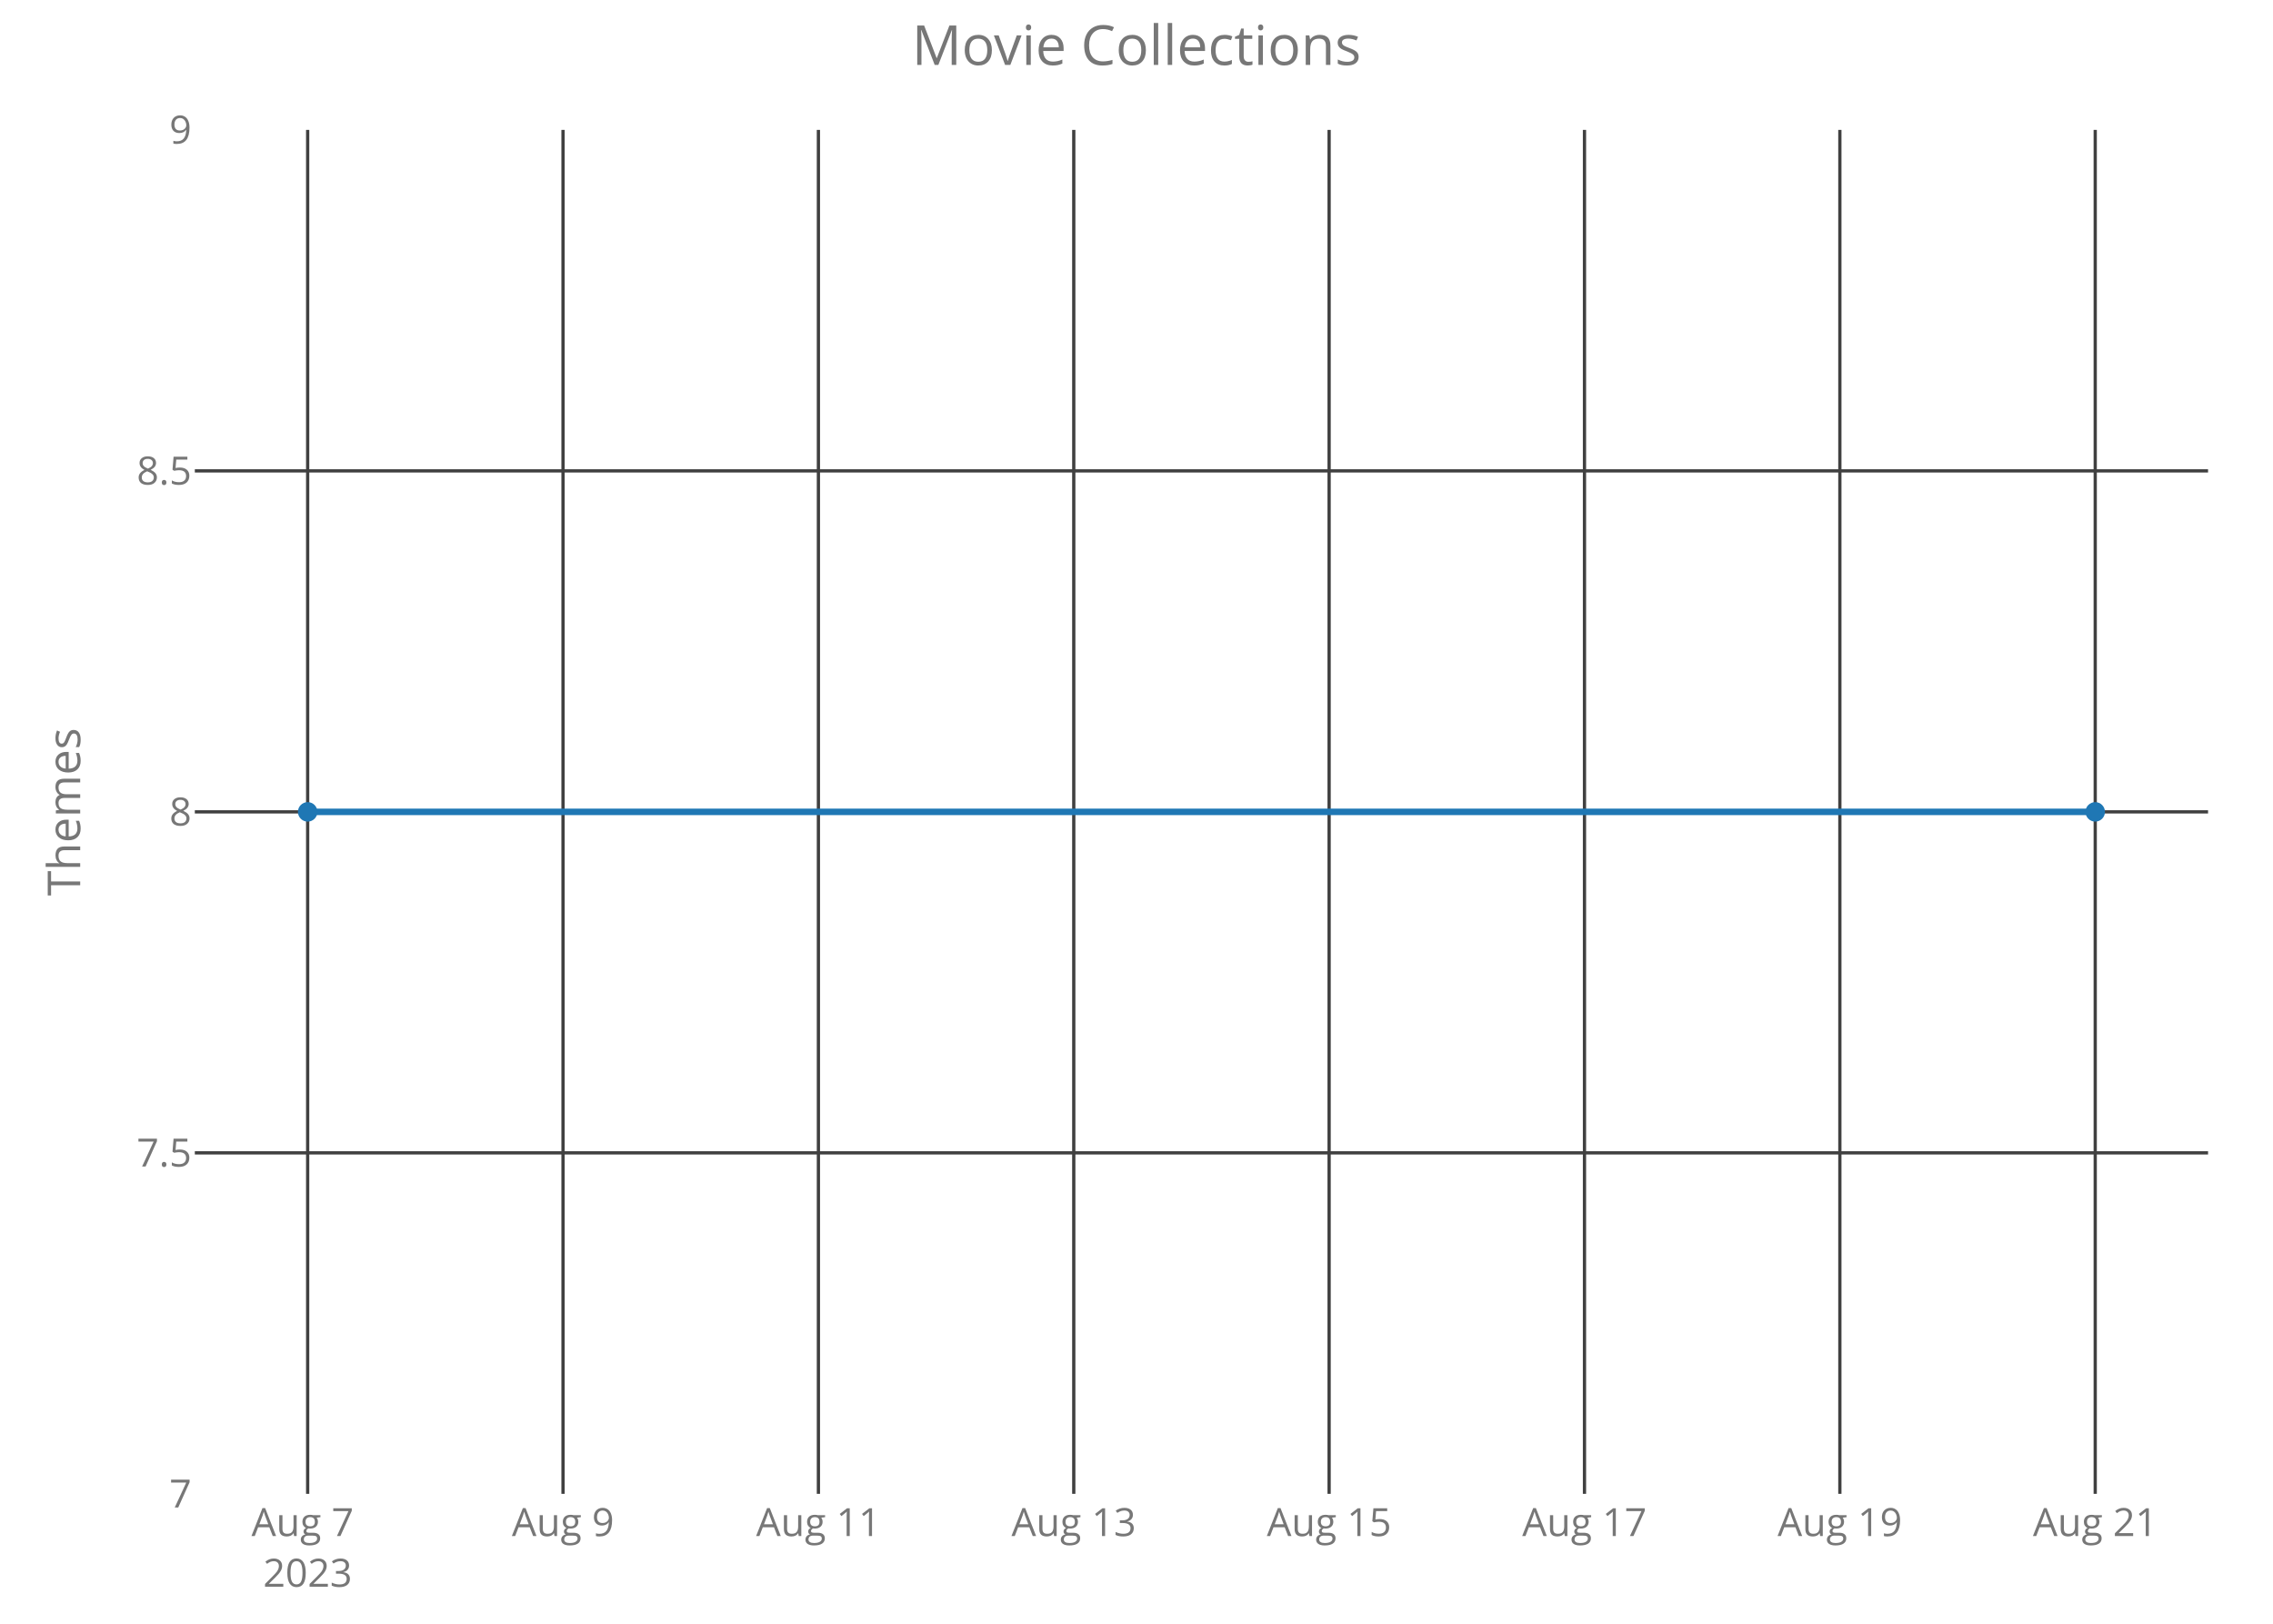
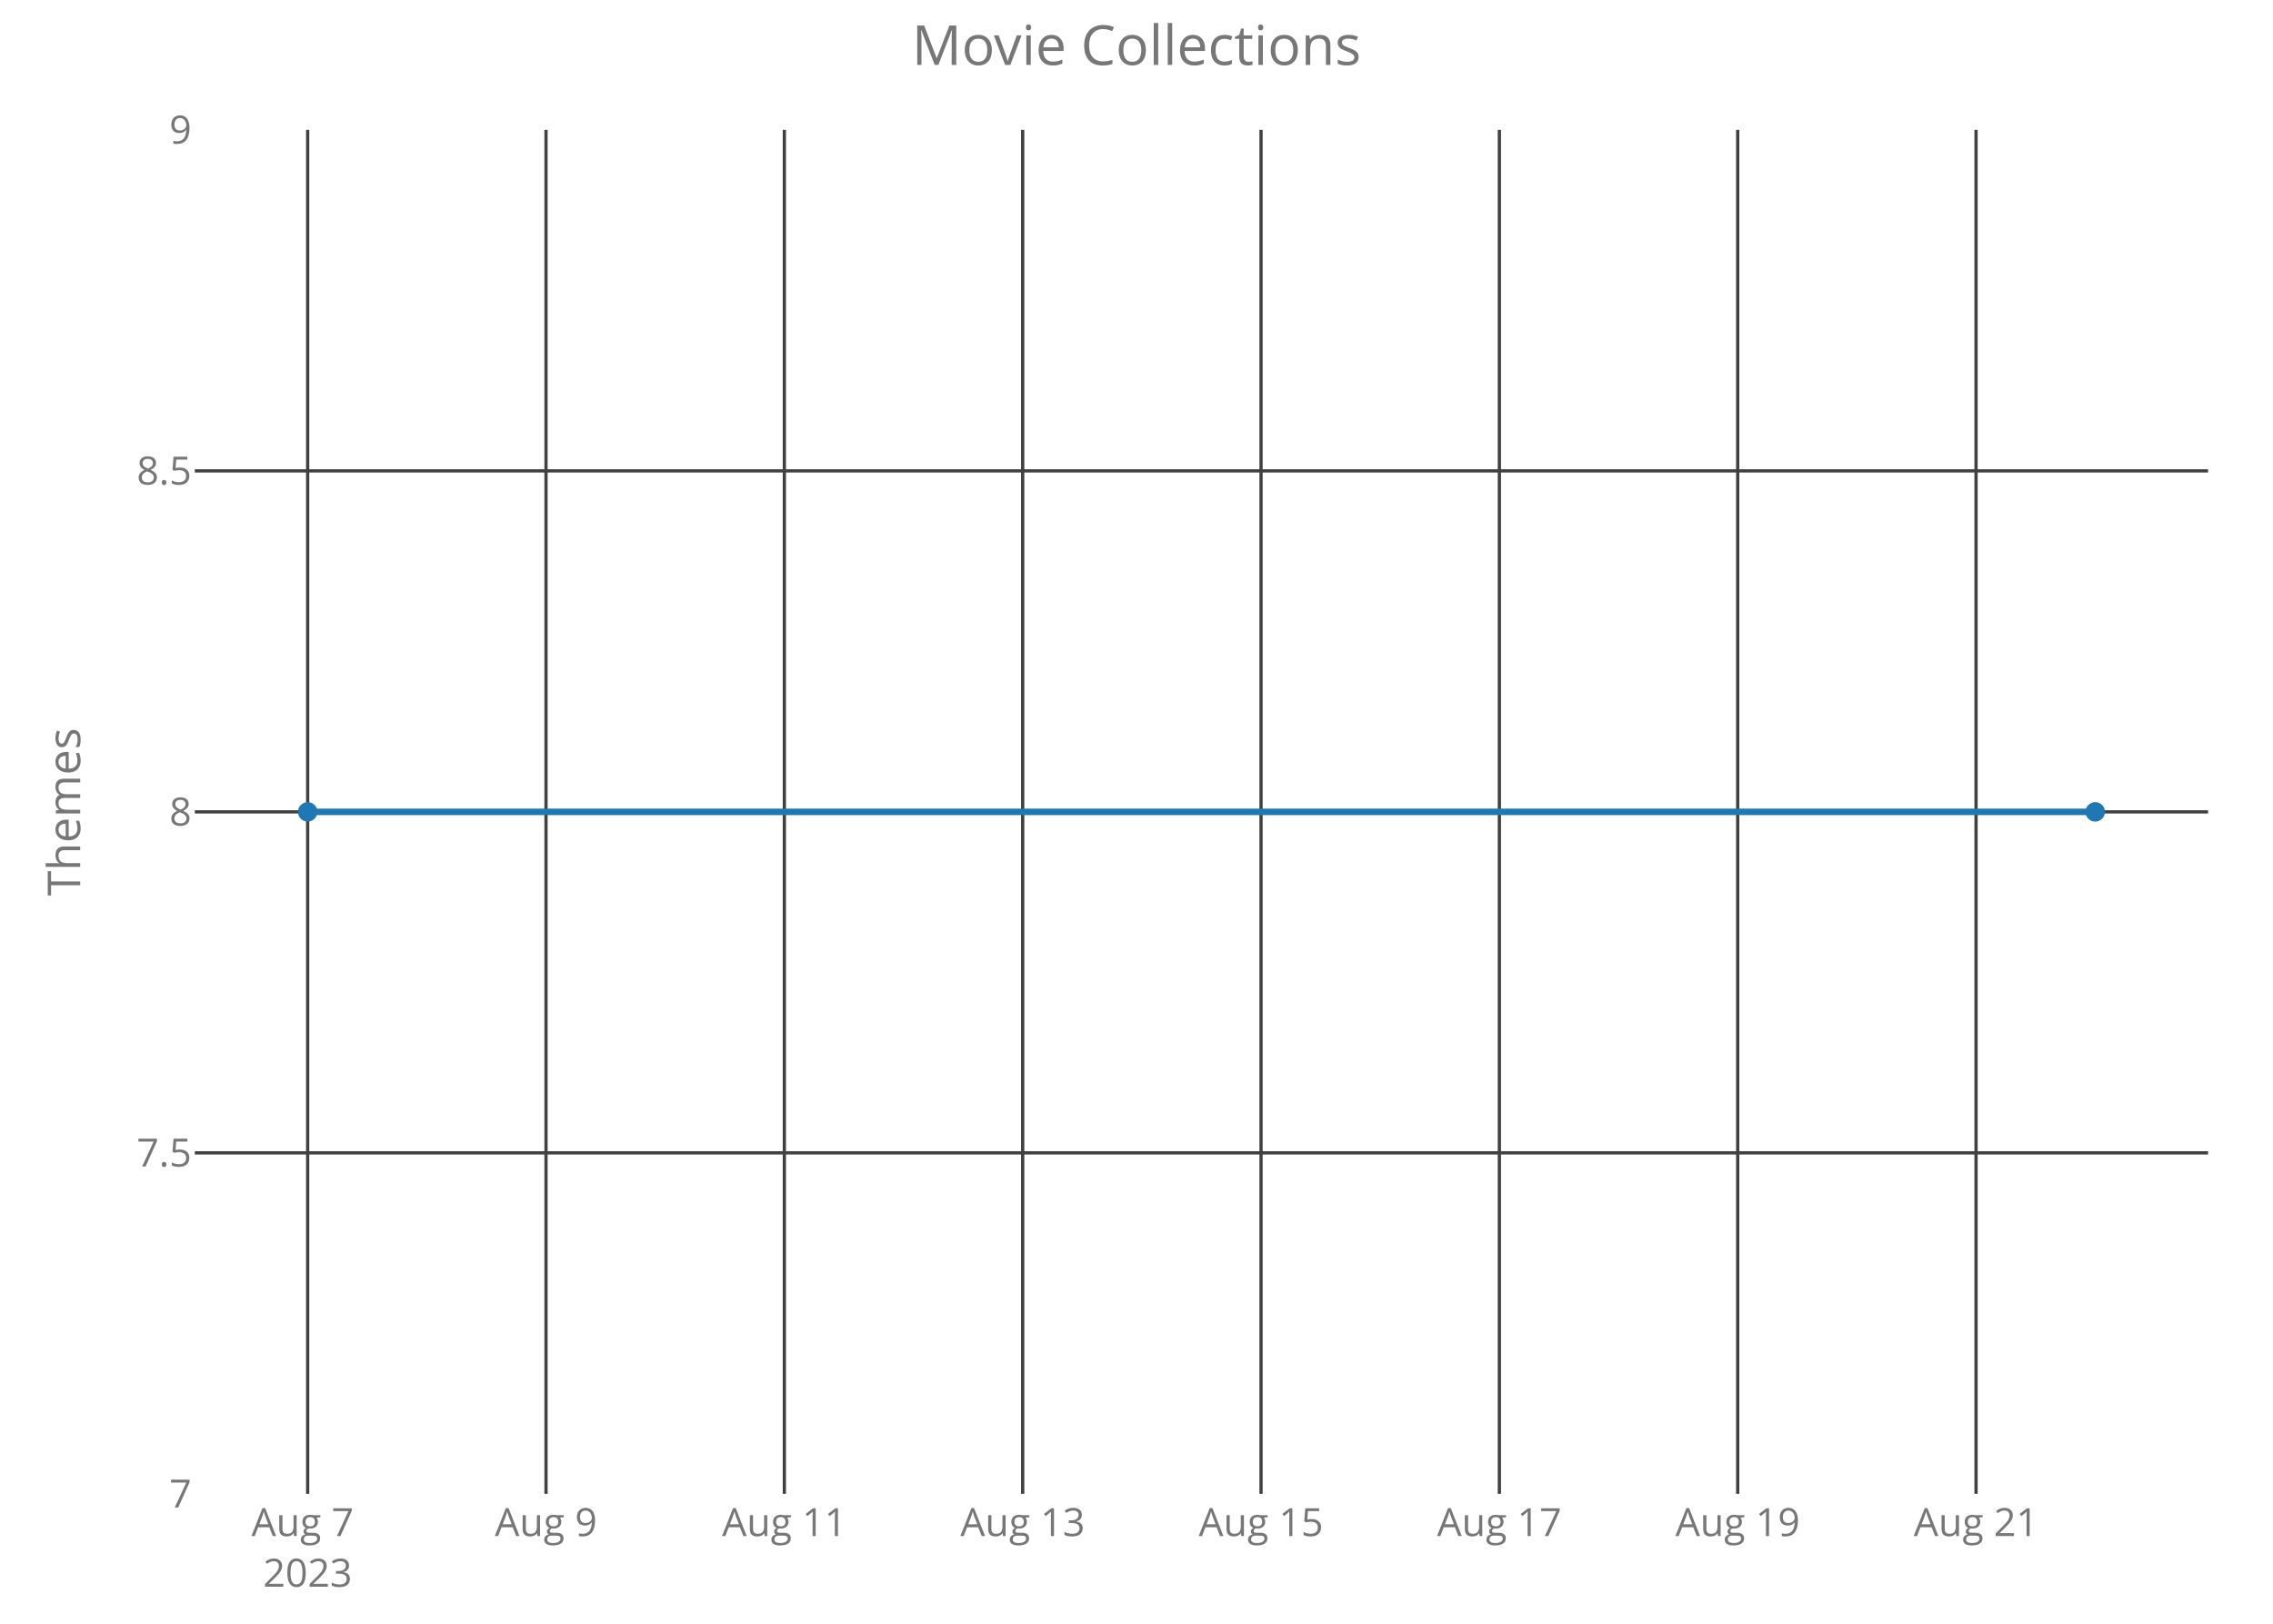
<svg xmlns="http://www.w3.org/2000/svg" class="main-svg" width="700" height="500" style="" viewBox="0 0 700 500">
  <rect x="0" y="0" width="700" height="500" style="fill: rgb(0, 0, 0); fill-opacity: 0;" />
-   <defs id="defs-e3db2b">
+   <defs id="defs-a02790">
    <g class="clips">
-       <clipPath id="clipe3db2bxyplot" class="plotclip">
+       <clipPath id="clipa02790xyplot" class="plotclip">
        <rect width="620" height="420" />
      </clipPath>
-       <clipPath class="axesclip" id="clipe3db2bx">
+       <clipPath class="axesclip" id="clipa02790x">
        <rect x="60" y="0" width="620" height="500" />
      </clipPath>
-       <clipPath class="axesclip" id="clipe3db2by">
+       <clipPath class="axesclip" id="clipa02790y">
        <rect x="0" y="40" width="700" height="420" />
      </clipPath>
-       <clipPath class="axesclip" id="clipe3db2bxy">
+       <clipPath class="axesclip" id="clipa02790xy">
        <rect x="60" y="40" width="620" height="420" />
      </clipPath>
    </g>
    <g class="gradients" />
  </defs>
  <g class="bglayer">
    <rect class="bg" x="60" y="40" width="620" height="420" style="fill: rgb(0, 0, 0); fill-opacity: 0; stroke-width: 0;" />
  </g>
  <g class="layer-below">
    <g class="imagelayer" />
    <g class="shapelayer" />
  </g>
  <g class="cartesianlayer">
    <g class="subplot xy">
      <g class="layer-subplot">
        <g class="shapelayer" />
        <g class="imagelayer" />
      </g>
      <g class="gridlayer">
        <g class="x">
          <path class="xgrid crisp" transform="translate(94.75,0)" d="M0,40v420" style="stroke: rgb(64, 64, 64); stroke-opacity: 1; stroke-width: 1px;" />
-           <path class="xgrid crisp" transform="translate(173.39,0)" d="M0,40v420" style="stroke: rgb(64, 64, 64); stroke-opacity: 1; stroke-width: 1px;" />
-           <path class="xgrid crisp" transform="translate(252.04,0)" d="M0,40v420" style="stroke: rgb(64, 64, 64); stroke-opacity: 1; stroke-width: 1px;" />
-           <path class="xgrid crisp" transform="translate(330.68,0)" d="M0,40v420" style="stroke: rgb(64, 64, 64); stroke-opacity: 1; stroke-width: 1px;" />
-           <path class="xgrid crisp" transform="translate(409.32,0)" d="M0,40v420" style="stroke: rgb(64, 64, 64); stroke-opacity: 1; stroke-width: 1px;" />
-           <path class="xgrid crisp" transform="translate(487.96,0)" d="M0,40v420" style="stroke: rgb(64, 64, 64); stroke-opacity: 1; stroke-width: 1px;" />
-           <path class="xgrid crisp" transform="translate(566.61,0)" d="M0,40v420" style="stroke: rgb(64, 64, 64); stroke-opacity: 1; stroke-width: 1px;" />
-           <path class="xgrid crisp" transform="translate(645.25,0)" d="M0,40v420" style="stroke: rgb(64, 64, 64); stroke-opacity: 1; stroke-width: 1px;" />
+           <path class="xgrid crisp" transform="translate(168.15,0)" d="M0,40v420" style="stroke: rgb(64, 64, 64); stroke-opacity: 1; stroke-width: 1px;" />
+           <path class="xgrid crisp" transform="translate(241.55,0)" d="M0,40v420" style="stroke: rgb(64, 64, 64); stroke-opacity: 1; stroke-width: 1px;" />
+           <path class="xgrid crisp" transform="translate(314.95,0)" d="M0,40v420" style="stroke: rgb(64, 64, 64); stroke-opacity: 1; stroke-width: 1px;" />
+           <path class="xgrid crisp" transform="translate(388.35,0)" d="M0,40v420" style="stroke: rgb(64, 64, 64); stroke-opacity: 1; stroke-width: 1px;" />
+           <path class="xgrid crisp" transform="translate(461.75,0)" d="M0,40v420" style="stroke: rgb(64, 64, 64); stroke-opacity: 1; stroke-width: 1px;" />
+           <path class="xgrid crisp" transform="translate(535.15,0)" d="M0,40v420" style="stroke: rgb(64, 64, 64); stroke-opacity: 1; stroke-width: 1px;" />
+           <path class="xgrid crisp" transform="translate(608.55,0)" d="M0,40v420" style="stroke: rgb(64, 64, 64); stroke-opacity: 1; stroke-width: 1px;" />
        </g>
        <g class="y">
          <path class="ygrid crisp" transform="translate(0,355)" d="M60,0h620" style="stroke: rgb(64, 64, 64); stroke-opacity: 1; stroke-width: 1px;" />
          <path class="ygrid crisp" transform="translate(0,250)" d="M60,0h620" style="stroke: rgb(64, 64, 64); stroke-opacity: 1; stroke-width: 1px;" />
          <path class="ygrid crisp" transform="translate(0,145)" d="M60,0h620" style="stroke: rgb(64, 64, 64); stroke-opacity: 1; stroke-width: 1px;" />
        </g>
      </g>
      <g class="zerolinelayer" />
      <path class="xlines-below crisp" d="M0,0" style="fill: none;" />
      <path class="ylines-below crisp" d="M0,0" style="fill: none;" />
      <g class="overlines-below" />
      <g class="xaxislayer-below">
        <g class="xtick">
          <text text-anchor="middle" x="0" y="473" transform="translate(94.75,0)" style="font-family: 'Open Sans'; font-size: 12px; fill: rgb(119, 119, 119); fill-opacity: 1; white-space: pre;">
            <tspan class="line" dy="0em" x="0" y="473">Aug 7</tspan>
            <tspan class="line" dy="1.3em" x="0" y="473">2023</tspan>
          </text>
        </g>
        <g class="xtick">
-           <text text-anchor="middle" x="0" y="473" transform="translate(173.39,0)" style="font-family: 'Open Sans'; font-size: 12px; fill: rgb(119, 119, 119); fill-opacity: 1; white-space: pre;">Aug 9</text>
+           <text text-anchor="middle" x="0" y="473" transform="translate(168.15,0)" style="font-family: 'Open Sans'; font-size: 12px; fill: rgb(119, 119, 119); fill-opacity: 1; white-space: pre;">Aug 9</text>
        </g>
        <g class="xtick">
-           <text text-anchor="middle" x="0" y="473" transform="translate(252.04,0)" style="font-family: 'Open Sans'; font-size: 12px; fill: rgb(119, 119, 119); fill-opacity: 1; white-space: pre;">Aug 11</text>
+           <text text-anchor="middle" x="0" y="473" transform="translate(241.55,0)" style="font-family: 'Open Sans'; font-size: 12px; fill: rgb(119, 119, 119); fill-opacity: 1; white-space: pre;">Aug 11</text>
        </g>
        <g class="xtick">
-           <text text-anchor="middle" x="0" y="473" transform="translate(330.68,0)" style="font-family: 'Open Sans'; font-size: 12px; fill: rgb(119, 119, 119); fill-opacity: 1; white-space: pre;">Aug 13</text>
+           <text text-anchor="middle" x="0" y="473" transform="translate(314.95,0)" style="font-family: 'Open Sans'; font-size: 12px; fill: rgb(119, 119, 119); fill-opacity: 1; white-space: pre;">Aug 13</text>
        </g>
        <g class="xtick">
-           <text text-anchor="middle" x="0" y="473" transform="translate(409.32,0)" style="font-family: 'Open Sans'; font-size: 12px; fill: rgb(119, 119, 119); fill-opacity: 1; white-space: pre;">Aug 15</text>
+           <text text-anchor="middle" x="0" y="473" transform="translate(388.35,0)" style="font-family: 'Open Sans'; font-size: 12px; fill: rgb(119, 119, 119); fill-opacity: 1; white-space: pre;">Aug 15</text>
        </g>
        <g class="xtick">
-           <text text-anchor="middle" x="0" y="473" transform="translate(487.96,0)" style="font-family: 'Open Sans'; font-size: 12px; fill: rgb(119, 119, 119); fill-opacity: 1; white-space: pre;">Aug 17</text>
+           <text text-anchor="middle" x="0" y="473" transform="translate(461.75,0)" style="font-family: 'Open Sans'; font-size: 12px; fill: rgb(119, 119, 119); fill-opacity: 1; white-space: pre;">Aug 17</text>
        </g>
        <g class="xtick">
-           <text text-anchor="middle" x="0" y="473" transform="translate(566.61,0)" style="font-family: 'Open Sans'; font-size: 12px; fill: rgb(119, 119, 119); fill-opacity: 1; white-space: pre;">Aug 19</text>
+           <text text-anchor="middle" x="0" y="473" transform="translate(535.15,0)" style="font-family: 'Open Sans'; font-size: 12px; fill: rgb(119, 119, 119); fill-opacity: 1; white-space: pre;">Aug 19</text>
        </g>
        <g class="xtick">
-           <text text-anchor="middle" x="0" y="473" transform="translate(645.25,0)" style="font-family: 'Open Sans'; font-size: 12px; fill: rgb(119, 119, 119); fill-opacity: 1; white-space: pre;">Aug 21</text>
+           <text text-anchor="middle" x="0" y="473" transform="translate(608.55,0)" style="font-family: 'Open Sans'; font-size: 12px; fill: rgb(119, 119, 119); fill-opacity: 1; white-space: pre;">Aug 21</text>
        </g>
      </g>
      <g class="yaxislayer-below">
        <g class="ytick">
          <text text-anchor="end" x="59" y="4.2" transform="translate(0,460)" style="font-family: 'Open Sans'; font-size: 12px; fill: rgb(119, 119, 119); fill-opacity: 1; white-space: pre;">7</text>
        </g>
        <g class="ytick">
          <text text-anchor="end" x="59" y="4.2" transform="translate(0,355)" style="font-family: 'Open Sans'; font-size: 12px; fill: rgb(119, 119, 119); fill-opacity: 1; white-space: pre;">7.5</text>
        </g>
        <g class="ytick">
          <text text-anchor="end" x="59" y="4.2" transform="translate(0,250)" style="font-family: 'Open Sans'; font-size: 12px; fill: rgb(119, 119, 119); fill-opacity: 1; white-space: pre;">8</text>
        </g>
        <g class="ytick">
          <text text-anchor="end" x="59" y="4.2" transform="translate(0,145)" style="font-family: 'Open Sans'; font-size: 12px; fill: rgb(119, 119, 119); fill-opacity: 1; white-space: pre;">8.5</text>
        </g>
        <g class="ytick">
          <text text-anchor="end" x="59" y="4.2" transform="translate(0,40)" style="font-family: 'Open Sans'; font-size: 12px; fill: rgb(119, 119, 119); fill-opacity: 1; white-space: pre;">9</text>
        </g>
      </g>
      <g class="overaxes-below" />
-       <g class="plot" transform="translate(60,40)" clip-path="url('#clipe3db2bxyplot')">
+       <g class="plot" transform="translate(60,40)" clip-path="url('#clipa02790xyplot')">
        <g class="scatterlayer mlayer">
-           <g class="trace scatter trace309408" style="stroke-miterlimit: 2; opacity: 1;">
+           <g class="trace scatter traceda5811" style="stroke-miterlimit: 2; opacity: 1;">
            <g class="fills" />
            <g class="errorbars" />
            <g class="lines">
              <path class="js-line" d="M34.75,210L585.25,210" style="vector-effect: non-scaling-stroke; fill: none; stroke: rgb(31, 119, 180); stroke-opacity: 1; stroke-width: 2px; opacity: 1;" />
            </g>
            <g class="points">
              <path class="point" transform="translate(34.75,210)" d="M3,0A3,3 0 1,1 0,-3A3,3 0 0,1 3,0Z" style="opacity: 1; stroke-width: 0px; fill: rgb(31, 119, 180); fill-opacity: 1;" />
              <path class="point" transform="translate(585.25,210)" d="M3,0A3,3 0 1,1 0,-3A3,3 0 0,1 3,0Z" style="opacity: 1; stroke-width: 0px; fill: rgb(31, 119, 180); fill-opacity: 1;" />
            </g>
            <g class="text" />
          </g>
        </g>
      </g>
      <g class="overplot" />
      <path class="xlines-above" />
      <path class="ylines-above" />
      <g class="overlines-above" />
      <g class="xaxislayer-above" />
      <g class="yaxislayer-above" />
      <g class="overaxes-above" />
    </g>
  </g>
  <g class="polarlayer" />
  <g class="ternarylayer" />
  <g class="geolayer" />
  <g class="funnelarealayer" />
  <g class="pielayer" />
  <g class="treemaplayer" />
  <g class="sunburstlayer" />
  <g class="glimages" />
-   <defs id="topdefs-e3db2b">
+   <defs id="topdefs-a02790">
    <g class="clips" />
  </defs>
  <g class="layer-above">
    <g class="imagelayer" />
    <g class="shapelayer" />
  </g>
  <g class="infolayer">
    <g class="g-gtitle">
      <text class="gtitle" x="350" y="20" text-anchor="middle" dy="0em" style="font-family: 'Open Sans'; font-size: 17px; fill: rgb(119, 119, 119); opacity: 1; font-weight: normal; white-space: pre;">Movie Collections</text>
    </g>
    <g class="g-xtitle" />
    <g class="g-ytitle">
      <text class="ytitle" transform="rotate(-90,24.7,250)" x="24.7" y="250" text-anchor="middle" style="font-family: 'Open Sans'; font-size: 14px; fill: rgb(119, 119, 119); opacity: 1; font-weight: normal; white-space: pre;">Themes</text>
    </g>
  </g>
</svg>
